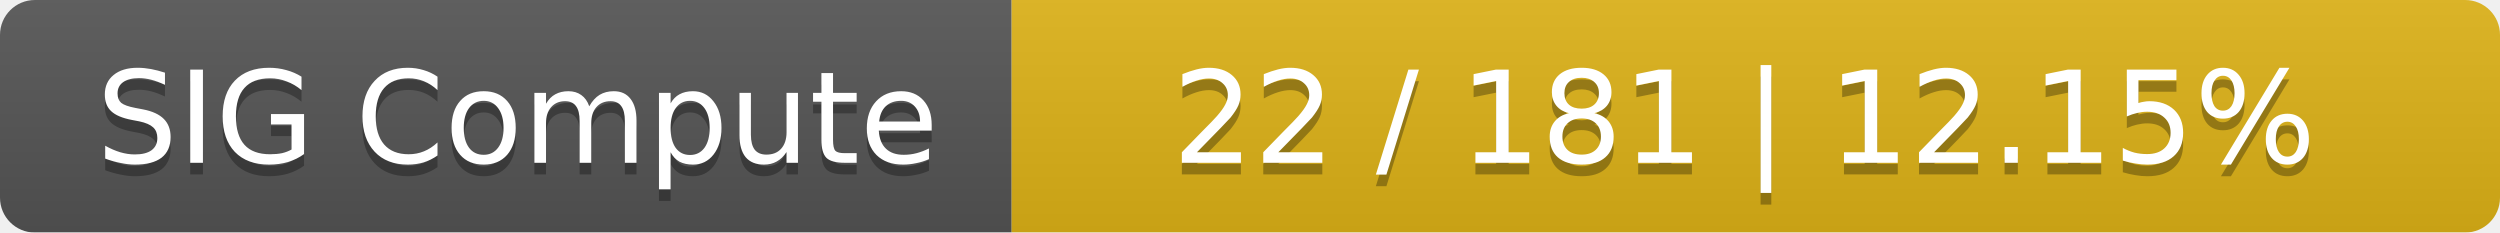
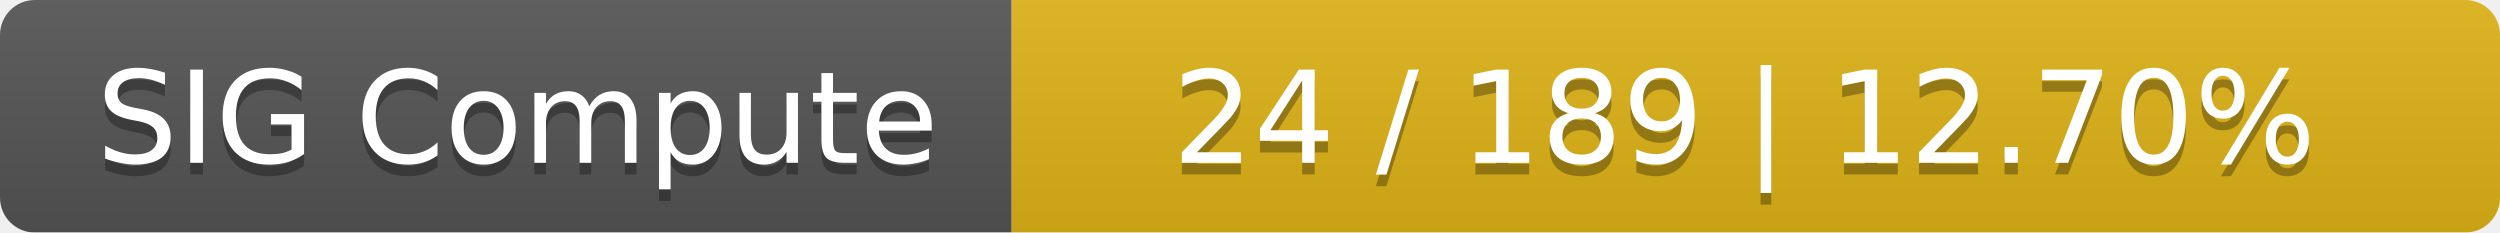
<svg xmlns="http://www.w3.org/2000/svg" width="215" height="20">
  <linearGradient id="smooth" x2="0" y2="100%">
    <stop offset="0" stop-color="#bbb" stop-opacity=".1" />
    <stop offset="1" stop-opacity=".1" />
  </linearGradient>
  <mask id="round">
    <rect width="215" height="20" rx="3" fill="#fff" />
  </mask>
  <g mask="url(#round)">
    <rect width="87" height="20" fill="#555" />
    <rect x="87" width="128" height="20" fill="#dfb317" />
    <rect width="215" height="20" fill="url(#smooth)" />
  </g>
  <g fill="#fff" text-anchor="middle" font-family="DejaVu Sans,Verdana,Geneva,sans-serif" font-size="11">
    <text x="44.5" y="15" fill="#010101" fill-opacity=".3">SIG Compute</text>
    <text x="44.5" y="14">SIG Compute</text>
-     <text x="150" y="15" fill="#010101" fill-opacity=".3">22 / 181    |    12.15%</text>
-     <text x="150" y="14">22 / 181    |    12.15%</text>
+     <text x="150" y="15" fill="#010101" fill-opacity=".3">24 / 189    |    12.70%</text>
+     <text x="150" y="14">24 / 189    |    12.70%</text>
  </g>
</svg>
